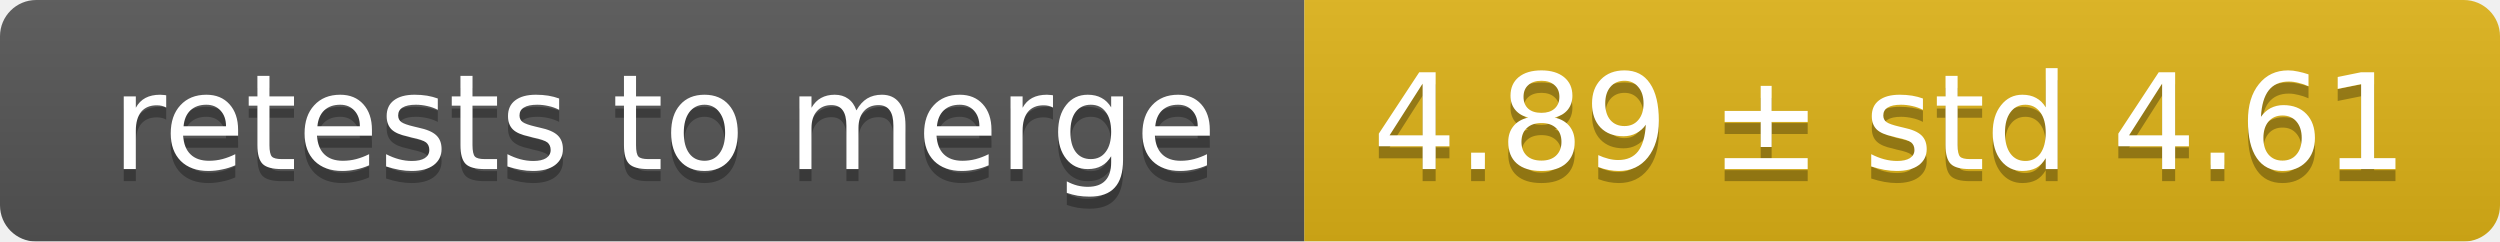
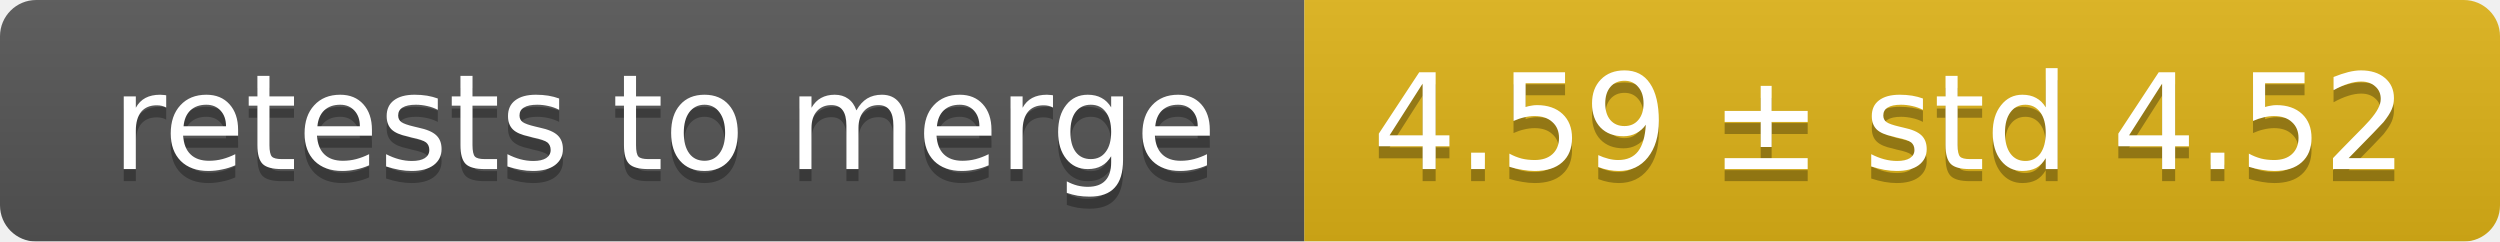
<svg xmlns="http://www.w3.org/2000/svg" width="207" height="20">
  <linearGradient id="smooth" x2="0" y2="100%">
    <stop offset="0" stop-color="#bbb" stop-opacity=".1" />
    <stop offset="1" stop-opacity=".1" />
  </linearGradient>
  <mask id="round">
    <rect width="207" height="20" rx="3" fill="#fff" />
  </mask>
  <g mask="url(#round)">
    <rect width="108" height="20" fill="#555" />
    <rect x="108" width="99" height="20" fill="#dfb317" />
    <rect width="207" height="20" fill="url(#smooth)" />
  </g>
  <g fill="#fff" text-anchor="middle" font-family="DejaVu Sans,Verdana,Geneva,sans-serif" font-size="11">
    <text x="55" y="15" fill="#010101" fill-opacity=".3">retests to merge</text>
    <text x="55" y="14">retests to merge</text>
-     <text x="156.5" y="15" fill="#010101" fill-opacity=".3">4.89 ± std 4.61</text>
-     <text x="156.5" y="14">4.89 ± std 4.61</text>
+     <text x="156.5" y="15" fill="#010101" fill-opacity=".3">4.59 ± std 4.52</text>
+     <text x="156.5" y="14">4.59 ± std 4.52</text>
  </g>
</svg>
